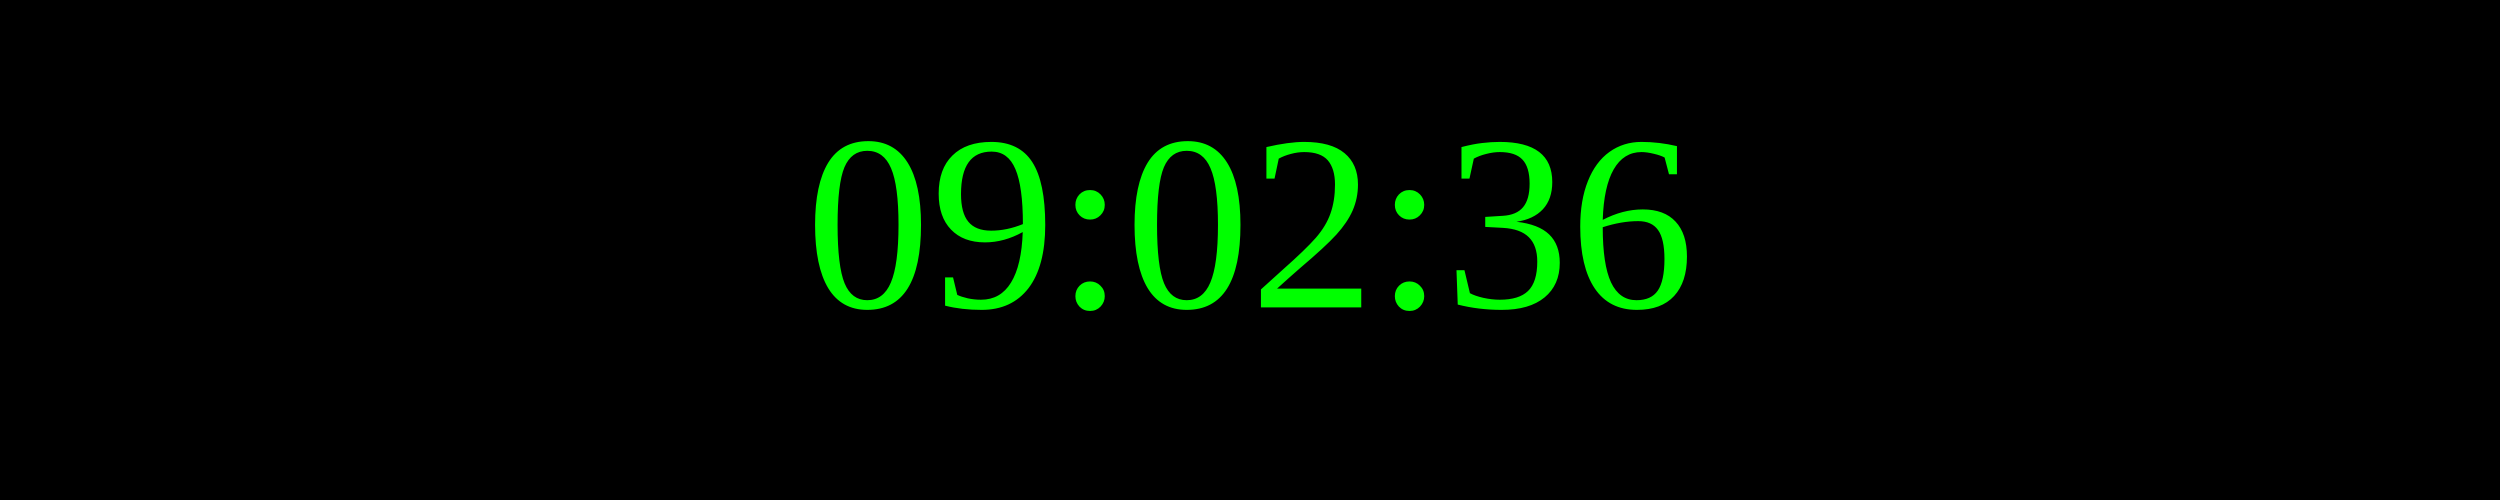
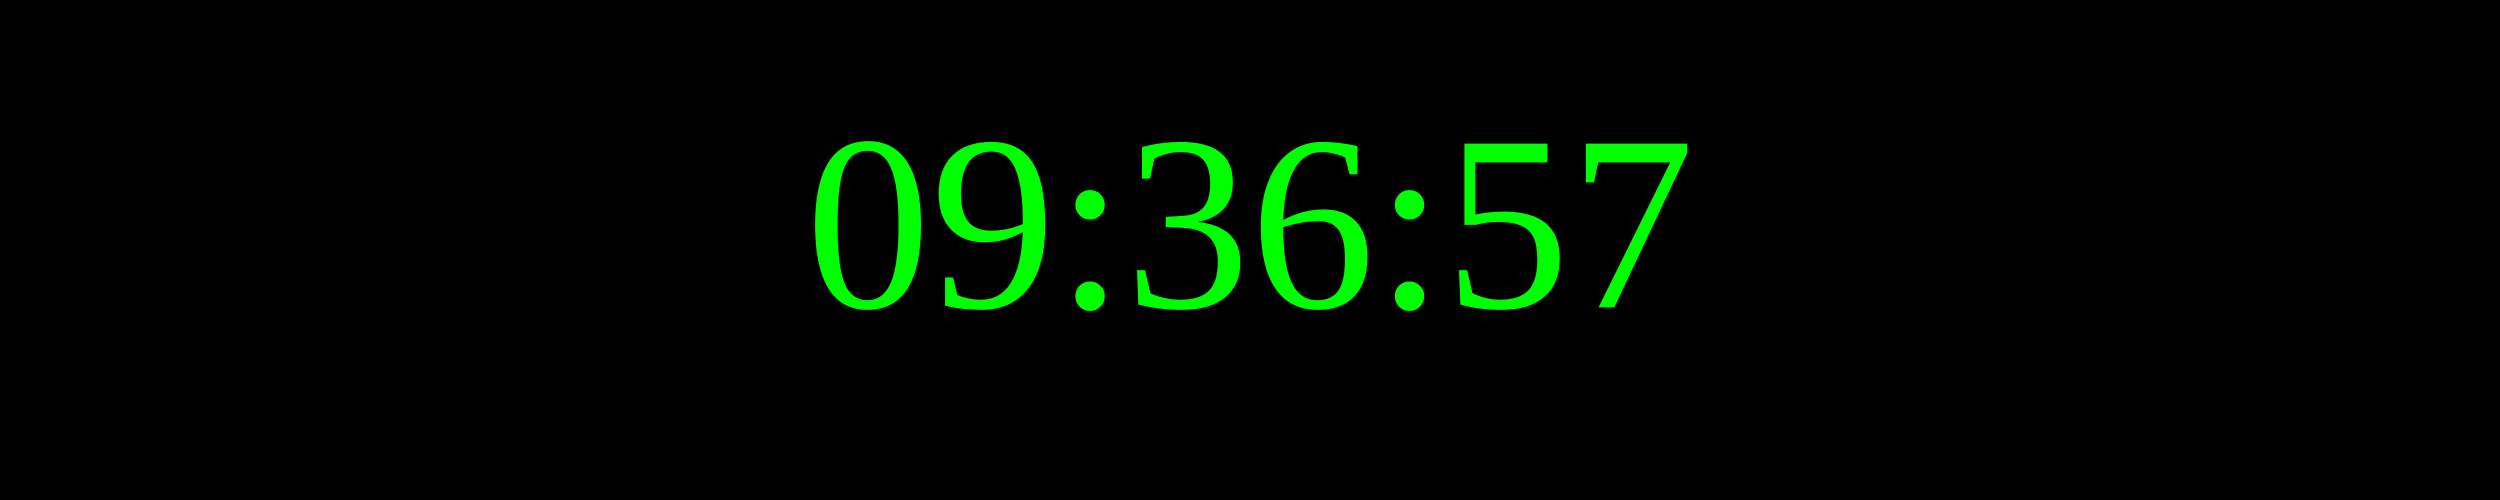
<svg xmlns="http://www.w3.org/2000/svg" width="250" height="50">
  <rect width="100%" height="100%" fill="black" />
  <text x="50%" y="50%" font-size="25" fill="lime" text-anchor="middle" dominant-baseline="middle">
- 09:02:36
+ 09:36:57
</text>
</svg>
